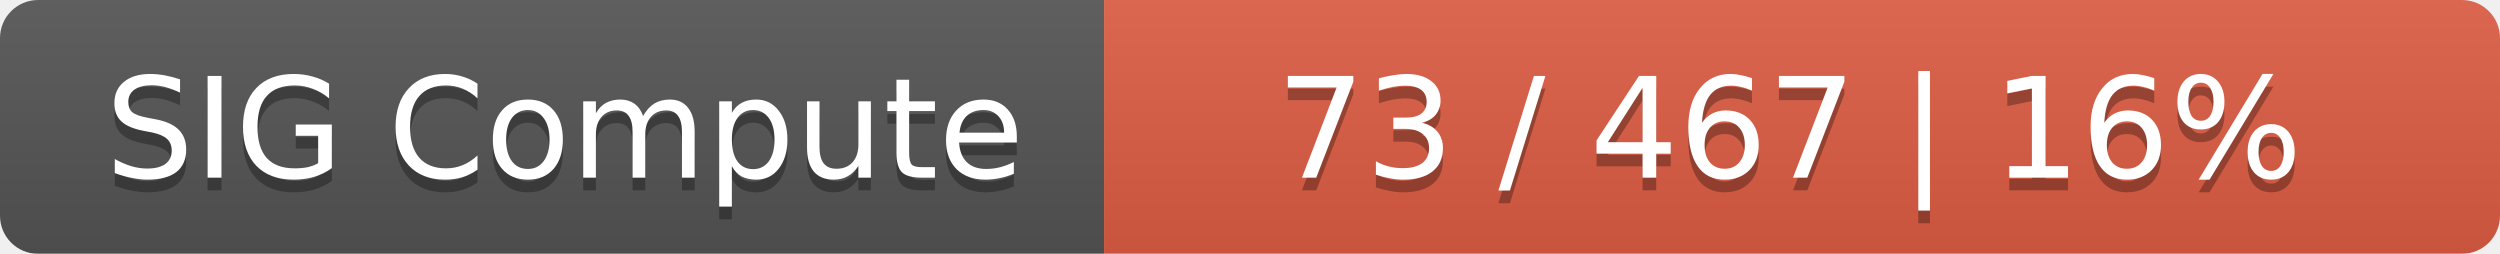
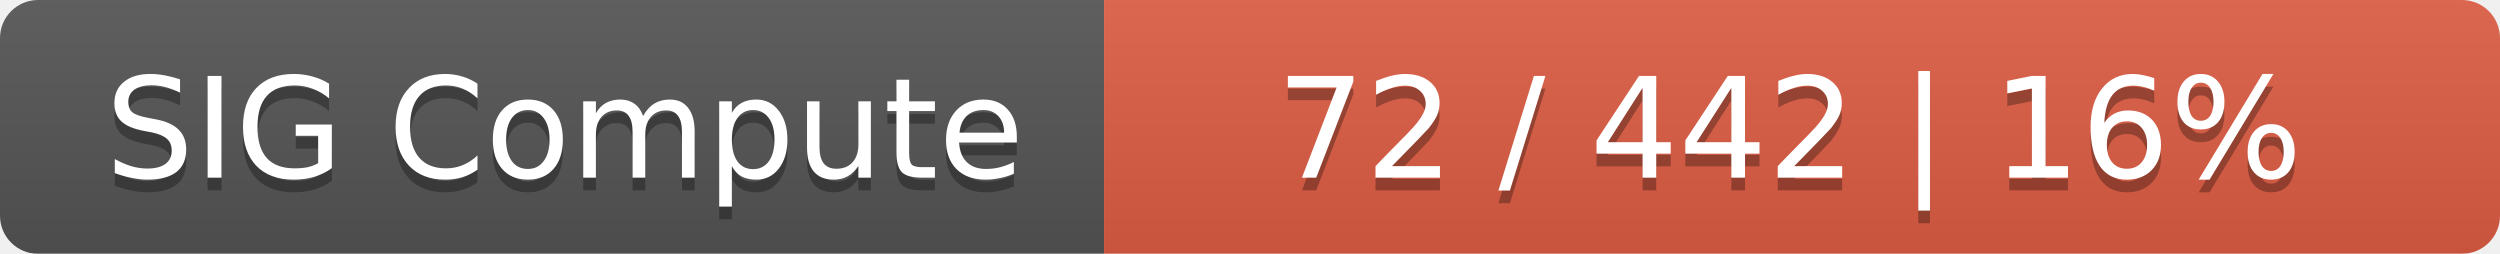
<svg xmlns="http://www.w3.org/2000/svg" width="197" height="20">
  <linearGradient id="smooth" x2="0" y2="100%">
    <stop offset="0" stop-color="#bbb" stop-opacity=".1" />
    <stop offset="1" stop-opacity=".1" />
  </linearGradient>
  <mask id="round">
    <rect width="197" height="20" rx="3" fill="#fff" />
  </mask>
  <g mask="url(#round)">
    <rect width="87" height="20" fill="#555" />
    <rect x="87" width="110" height="20" fill="#e05d44" />
    <rect width="197" height="20" fill="url(#smooth)" />
  </g>
  <g fill="#fff" text-anchor="middle" font-family="DejaVu Sans,Verdana,Geneva,sans-serif" font-size="11">
    <text x="44.5" y="15" fill="#010101" fill-opacity=".3">SIG Compute</text>
    <text x="44.5" y="14">SIG Compute</text>
-     <text x="141" y="15" fill="#010101" fill-opacity=".3">73 / 467    |    16%</text>
-     <text x="141" y="14">73 / 467    |    16%</text>
+     <text x="141" y="15" fill="#010101" fill-opacity=".3">72 / 442    |    16%</text>
+     <text x="141" y="14">72 / 442    |    16%</text>
  </g>
</svg>
